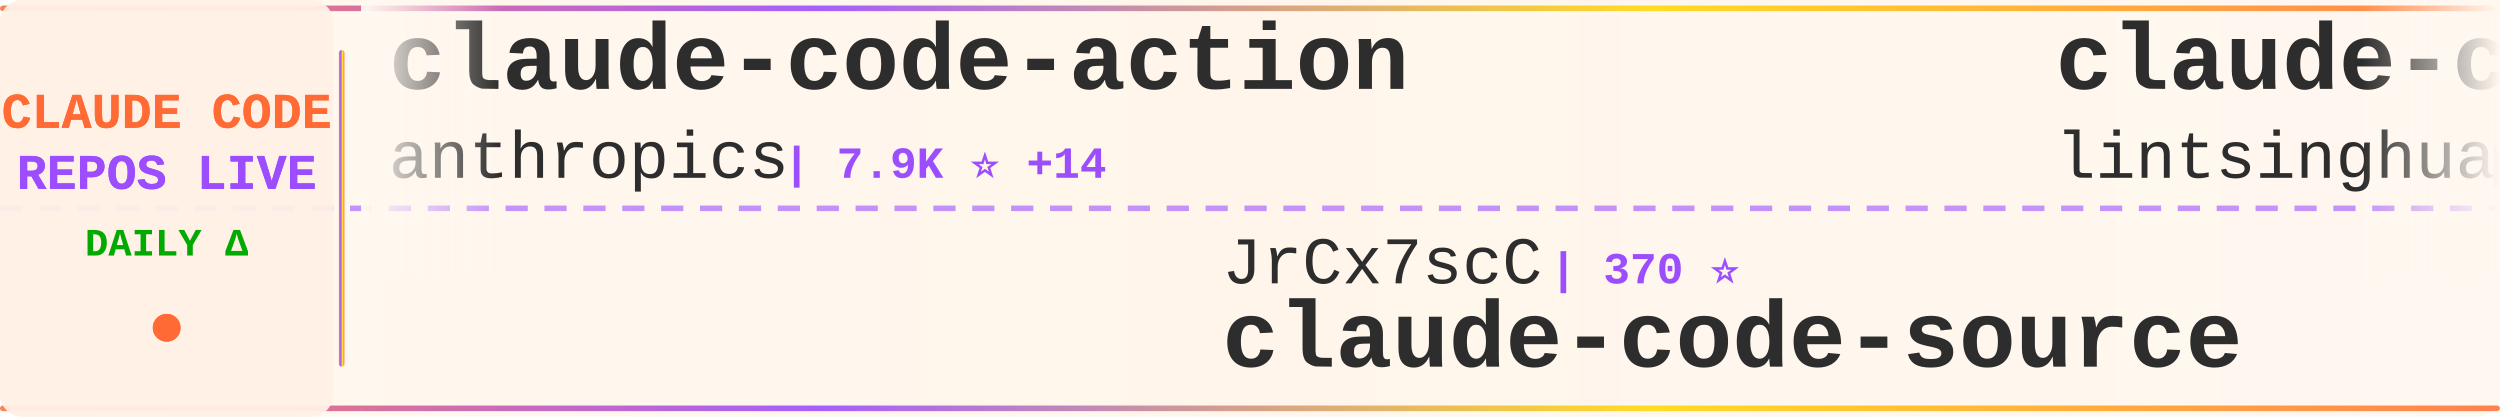
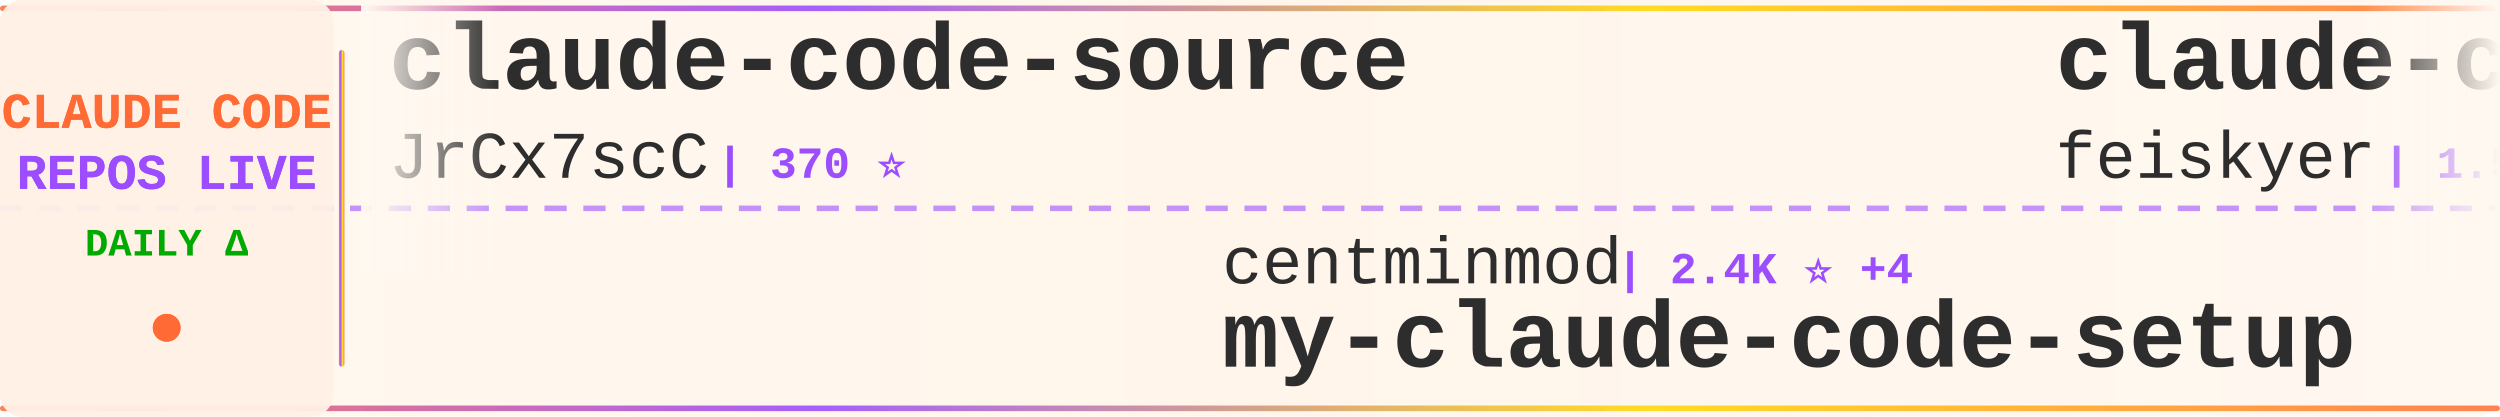
<svg xmlns="http://www.w3.org/2000/svg" width="900" height="150">
  <defs>
    <linearGradient id="tickerBg" x1="0%" y1="0%" x2="100%" y2="0%">
      <stop offset="0%" style="stop-color:#fff8f0;stop-opacity:0.98" />
      <stop offset="50%" style="stop-color:#fff5eb;stop-opacity:1" />
      <stop offset="100%" style="stop-color:#fff8f0;stop-opacity:0.98" />
    </linearGradient>
    <linearGradient id="borderGrad" x1="0%" y1="0%" x2="100%" y2="0%">
      <stop offset="0%" style="stop-color:#FF6B35;stop-opacity:0.85">
        <animate attributeName="stop-opacity" values="0.85;1;0.85" dur="2s" repeatCount="indefinite" />
      </stop>
      <stop offset="33%" style="stop-color:#9C4EFF;stop-opacity:0.9">
        <animate attributeName="stop-opacity" values="0.9;1;0.9" dur="2.2s" repeatCount="indefinite" />
      </stop>
      <stop offset="66%" style="stop-color:#FFD700;stop-opacity:0.85">
        <animate attributeName="stop-opacity" values="0.85;1;0.85" dur="1.8s" repeatCount="indefinite" />
      </stop>
      <stop offset="100%" style="stop-color:#FF6B35;stop-opacity:0.85">
        <animate attributeName="stop-opacity" values="0.85;1;0.85" dur="2s" repeatCount="indefinite" />
      </stop>
    </linearGradient>
    <filter id="textGlow">
      <feGaussianBlur stdDeviation="0.15" result="coloredBlur" />
      <feMerge>
        <feMergeNode in="coloredBlur" />
        <feMergeNode in="SourceGraphic" />
      </feMerge>
    </filter>
    <filter id="metricGlow">
      <feGaussianBlur stdDeviation="0.2" result="coloredBlur" />
      <feMerge>
        <feMergeNode in="coloredBlur" />
        <feMergeNode in="SourceGraphic" />
      </feMerge>
    </filter>
    <linearGradient id="leftFade" x1="0%" y1="0%" x2="100%" y2="0%">
      <stop offset="0%" style="stop-color:#fff8f0;stop-opacity:1" />
      <stop offset="100%" style="stop-color:#fff8f0;stop-opacity:0" />
    </linearGradient>
    <linearGradient id="rightFade" x1="0%" y1="0%" x2="100%" y2="0%">
      <stop offset="0%" style="stop-color:#fff8f0;stop-opacity:0" />
      <stop offset="100%" style="stop-color:#fff8f0;stop-opacity:1" />
    </linearGradient>
  </defs>
  <rect width="900" height="150" fill="url(#tickerBg)" rx="8" />
  <rect x="0" y="2" width="900" height="2" fill="url(#borderGrad)" rx="1" />
  <rect x="0" y="146" width="900" height="2" fill="url(#borderGrad)" rx="1" />
  <line x1="0" y1="75" x2="900" y2="75" stroke="#9C4EFF" stroke-width="2" stroke-dasharray="8 6" opacity="0.6" />
  <rect x="0" y="0" width="120" height="150" fill="#fff0e6" opacity="0.95" rx="8" />
  <text x="60" y="46" font-family="'Courier New', monospace" font-size="18" font-weight="bold" fill="#FF6B35" text-anchor="middle" filter="url(#textGlow)">
    CLAUDE CODE
  </text>
  <text x="60" y="68" font-family="'Courier New', monospace" font-size="18" font-weight="bold" fill="#9C4EFF" text-anchor="middle" filter="url(#textGlow)">
    REPOS LIVE
  </text>
  <text x="60" y="92" font-family="'Courier New', monospace" font-size="14" font-weight="bold" fill="#00aa00" text-anchor="middle">
    DAILY Δ
  </text>
  <circle cx="60" cy="118" r="5" fill="#FF6B35" filter="url(#metricGlow)">
    <animate attributeName="r" values="4;6;4" dur="1.5s" repeatCount="indefinite" />
    <animate attributeName="opacity" values="0.6;1;0.6" dur="1.5s" repeatCount="indefinite" />
  </circle>
  <rect x="122" y="18" width="2" height="114" fill="url(#borderGrad)" rx="1" />
  <clipPath id="tickerClip">
    <rect x="130" y="0" width="770" height="150" />
  </clipPath>
  <g clip-path="url(#tickerClip)">
    <g id="tickerItems">
      <animateTransform attributeName="transform" attributeType="XML" type="translate" from="0 0" to="-3000 0" dur="54s" repeatCount="indefinite" />
      <g transform="translate(0, 0)">
-         <text x="140" y="32" font-family="'Courier New', monospace" font-size="34" font-weight="bold" fill="#2d2d2d">claude-code-action</text>
-         <text x="140" y="64" font-family="'Courier New', monospace" font-size="24" font-weight="normal" fill="#2d2d2d" opacity="1.0">anthropics</text>
-         <text x="282" y="64" font-family="'Courier New', monospace" font-size="16" font-weight="bold" fill="#9C4EFF"> | 7.9K ⭐ +14</text>
+         <text x="140" y="32" font-family="'Courier New', monospace" font-size="34" font-weight="bold" fill="#2d2d2d">claude-code-source</text>
+         <text x="140" y="64" font-family="'Courier New', monospace" font-size="24" font-weight="normal" fill="#2d2d2d" opacity="1.0">JrCx7scC</text>
+         <text x="258" y="64" font-family="'Courier New', monospace" font-size="16" font-weight="bold" fill="#9C4EFF"> | 370 ⭐</text>
      </g>
      <g transform="translate(300, 0)">
-         <text x="140" y="102" font-family="'Courier New', monospace" font-size="24" font-weight="normal" fill="#2d2d2d" opacity="1.0">JrCx7scC</text>
-         <text x="258" y="102" font-family="'Courier New', monospace" font-size="16" font-weight="bold" fill="#9C4EFF"> | 370 ⭐</text>
-         <text x="140" y="132" font-family="'Courier New', monospace" font-size="34" font-weight="bold" fill="#2d2d2d">claude-code-source</text>
+         <text x="140" y="102" font-family="'Courier New', monospace" font-size="24" font-weight="normal" fill="#2d2d2d" opacity="1.0">centminmod</text>
+         <text x="282" y="102" font-family="'Courier New', monospace" font-size="16" font-weight="bold" fill="#9C4EFF"> | 2.4K ⭐ +4</text>
+         <text x="140" y="132" font-family="'Courier New', monospace" font-size="34" font-weight="bold" fill="#2d2d2d">my-claude-code-setup</text>
      </g>
      <g transform="translate(600, 0)">
-         <text x="140" y="32" font-family="'Courier New', monospace" font-size="34" font-weight="bold" fill="#2d2d2d">claude-code-book</text>
-         <text x="140" y="64" font-family="'Courier New', monospace" font-size="24" font-weight="normal" fill="#2d2d2d" opacity="1.0">lintsinghua</text>
-         <text x="294" y="64" font-family="'Courier New', monospace" font-size="16" font-weight="bold" fill="#9C4EFF"> | 3.6K ⭐ +8</text>
+         <text x="140" y="32" font-family="'Courier New', monospace" font-size="34" font-weight="bold" fill="#2d2d2d">claude-code-settings</text>
+         <text x="140" y="64" font-family="'Courier New', monospace" font-size="24" font-weight="normal" fill="#2d2d2d" opacity="1.0">feiskyer</text>
+         <text x="258" y="64" font-family="'Courier New', monospace" font-size="16" font-weight="bold" fill="#9C4EFF"> | 1.5K ⭐</text>
      </g>
      <g transform="translate(900, 0)">
-         <text x="140" y="102" font-family="'Courier New', monospace" font-size="24" font-weight="normal" fill="#2d2d2d" opacity="1.0">AICoderTudou</text>
-         <text x="306" y="102" font-family="'Courier New', monospace" font-size="16" font-weight="bold" fill="#9C4EFF"> | 500 ⭐</text>
-         <text x="140" y="132" font-family="'Courier New', monospace" font-size="34" font-weight="bold" fill="#2d2d2d">claude-code-tudou</text>
+         <text x="140" y="102" font-family="'Courier New', monospace" font-size="24" font-weight="normal" fill="#2d2d2d" opacity="1.0">ding113</text>
+         <text x="246" y="102" font-family="'Courier New', monospace" font-size="16" font-weight="bold" fill="#9C4EFF"> | 3.0K ⭐ +13</text>
+         <text x="140" y="132" font-family="'Courier New', monospace" font-size="34" font-weight="bold" fill="#2d2d2d">claude-code-hub</text>
      </g>
      <g transform="translate(1200, 0)">
-         <text x="140" y="32" font-family="'Courier New', monospace" font-size="34" font-weight="bold" fill="#2d2d2d">claude-code-proxy</text>
-         <text x="140" y="64" font-family="'Courier New', monospace" font-size="24" font-weight="normal" fill="#2d2d2d" opacity="1.0">fuergaosi233</text>
-         <text x="306" y="64" font-family="'Courier New', monospace" font-size="16" font-weight="bold" fill="#9C4EFF"> | 2.6K ⭐ +6</text>
+         <text x="140" y="32" font-family="'Courier New', monospace" font-size="34" font-weight="bold" fill="#2d2d2d">claude-code-sub-agents</text>
+         <text x="140" y="64" font-family="'Courier New', monospace" font-size="24" font-weight="normal" fill="#2d2d2d" opacity="1.0">lst97</text>
+         <text x="222" y="64" font-family="'Courier New', monospace" font-size="16" font-weight="bold" fill="#9C4EFF"> | 1.6K ⭐ +1</text>
      </g>
      <g transform="translate(1500, 0)">
-         <text x="140" y="102" font-family="'Courier New', monospace" font-size="24" font-weight="normal" fill="#2d2d2d" opacity="1.0">Chachamaru127</text>
-         <text x="318" y="102" font-family="'Courier New', monospace" font-size="16" font-weight="bold" fill="#9C4EFF"> | 2.6K ⭐ +22</text>
-         <text x="140" y="132" font-family="'Courier New', monospace" font-size="34" font-weight="bold" fill="#2d2d2d">claude-code-harness</text>
+         <text x="140" y="102" font-family="'Courier New', monospace" font-size="24" font-weight="normal" fill="#2d2d2d" opacity="1.0">Yeachan-Heo</text>
+         <text x="294" y="102" font-family="'Courier New', monospace" font-size="16" font-weight="bold" fill="#9C4EFF"> | 35.8K ⭐ +78</text>
+         <text x="140" y="132" font-family="'Courier New', monospace" font-size="34" font-weight="bold" fill="#2d2d2d">oh-my-claudecode</text>
      </g>
      <g transform="translate(1800, 0)">
-         <text x="140" y="32" font-family="'Courier New', monospace" font-size="34" font-weight="bold" fill="#2d2d2d">Claude-Code-Usage-Monito...</text>
-         <text x="140" y="64" font-family="'Courier New', monospace" font-size="24" font-weight="normal" fill="#2d2d2d" opacity="1.0">Maciek-roboblog</text>
-         <text x="342" y="64" font-family="'Courier New', monospace" font-size="16" font-weight="bold" fill="#9C4EFF"> | 8.1K ⭐ +11</text>
+         <text x="140" y="32" font-family="'Courier New', monospace" font-size="34" font-weight="bold" fill="#2d2d2d">claude-code-rust</text>
+         <text x="140" y="64" font-family="'Courier New', monospace" font-size="24" font-weight="normal" fill="#2d2d2d" opacity="1.0">lorryjovens-hub</text>
+         <text x="342" y="64" font-family="'Courier New', monospace" font-size="16" font-weight="bold" fill="#9C4EFF"> | 1.6K ⭐ +4</text>
      </g>
      <g transform="translate(2100, 0)">
-         <text x="140" y="102" font-family="'Courier New', monospace" font-size="24" font-weight="normal" fill="#2d2d2d" opacity="1.0">Windy3f3f3f3f</text>
-         <text x="318" y="102" font-family="'Courier New', monospace" font-size="16" font-weight="bold" fill="#9C4EFF"> | 2.6K ⭐ +9</text>
-         <text x="140" y="132" font-family="'Courier New', monospace" font-size="34" font-weight="bold" fill="#2d2d2d">how-claude-code-works</text>
+         <text x="140" y="102" font-family="'Courier New', monospace" font-size="24" font-weight="normal" fill="#2d2d2d" opacity="1.0">guanshan</text>
+         <text x="258" y="102" font-family="'Courier New', monospace" font-size="16" font-weight="bold" fill="#9C4EFF"> | 60 ⭐</text>
+         <text x="140" y="132" font-family="'Courier New', monospace" font-size="34" font-weight="bold" fill="#2d2d2d">ClaudeCode</text>
      </g>
      <g transform="translate(2400, 0)">
-         <text x="140" y="32" font-family="'Courier New', monospace" font-size="34" font-weight="bold" fill="#2d2d2d">claude_code_src</text>
-         <text x="140" y="64" font-family="'Courier New', monospace" font-size="24" font-weight="normal" fill="#2d2d2d" opacity="1.0">ponponon</text>
-         <text x="258" y="64" font-family="'Courier New', monospace" font-size="16" font-weight="bold" fill="#9C4EFF"> | 2.3K ⭐ +1</text>
+         <text x="140" y="32" font-family="'Courier New', monospace" font-size="34" font-weight="bold" fill="#2d2d2d">Claude-code</text>
+         <text x="140" y="64" font-family="'Courier New', monospace" font-size="24" font-weight="normal" fill="#2d2d2d" opacity="1.0">fazxes</text>
+         <text x="234" y="64" font-family="'Courier New', monospace" font-size="16" font-weight="bold" fill="#9C4EFF"> | 219 ⭐</text>
      </g>
      <g transform="translate(2700, 0)">
-         <text x="140" y="102" font-family="'Courier New', monospace" font-size="24" font-weight="normal" fill="#2d2d2d" opacity="1.0">FlorianBruniaux</text>
-         <text x="342" y="102" font-family="'Courier New', monospace" font-size="16" font-weight="bold" fill="#9C4EFF"> | 4.7K ⭐ +15</text>
-         <text x="140" y="132" font-family="'Courier New', monospace" font-size="34" font-weight="bold" fill="#2d2d2d">claude-code-ultimate-gui...</text>
+         <text x="140" y="102" font-family="'Courier New', monospace" font-size="24" font-weight="normal" fill="#2d2d2d" opacity="1.0">shanraisshan</text>
+         <text x="306" y="102" font-family="'Courier New', monospace" font-size="16" font-weight="bold" fill="#9C4EFF"> | 56.5K ⭐ +138</text>
+         <text x="140" y="132" font-family="'Courier New', monospace" font-size="34" font-weight="bold" fill="#2d2d2d">claude-code-best-practic...</text>
      </g>
      <g transform="translate(3000, 0)">
-         <text x="140" y="32" font-family="'Courier New', monospace" font-size="34" font-weight="bold" fill="#2d2d2d">claude-code-action</text>
-         <text x="140" y="64" font-family="'Courier New', monospace" font-size="24" font-weight="normal" fill="#2d2d2d" opacity="1.0">anthropics</text>
-         <text x="282" y="64" font-family="'Courier New', monospace" font-size="16" font-weight="bold" fill="#9C4EFF"> | 7.9K ⭐ +14</text>
+         <text x="140" y="32" font-family="'Courier New', monospace" font-size="34" font-weight="bold" fill="#2d2d2d">claude-code-source</text>
+         <text x="140" y="64" font-family="'Courier New', monospace" font-size="24" font-weight="normal" fill="#2d2d2d" opacity="1.0">JrCx7scC</text>
+         <text x="258" y="64" font-family="'Courier New', monospace" font-size="16" font-weight="bold" fill="#9C4EFF"> | 370 ⭐</text>
      </g>
      <g transform="translate(3300, 0)">
-         <text x="140" y="102" font-family="'Courier New', monospace" font-size="24" font-weight="normal" fill="#2d2d2d" opacity="1.0">JrCx7scC</text>
-         <text x="258" y="102" font-family="'Courier New', monospace" font-size="16" font-weight="bold" fill="#9C4EFF"> | 370 ⭐</text>
-         <text x="140" y="132" font-family="'Courier New', monospace" font-size="34" font-weight="bold" fill="#2d2d2d">claude-code-source</text>
+         <text x="140" y="102" font-family="'Courier New', monospace" font-size="24" font-weight="normal" fill="#2d2d2d" opacity="1.0">centminmod</text>
+         <text x="282" y="102" font-family="'Courier New', monospace" font-size="16" font-weight="bold" fill="#9C4EFF"> | 2.4K ⭐ +4</text>
+         <text x="140" y="132" font-family="'Courier New', monospace" font-size="34" font-weight="bold" fill="#2d2d2d">my-claude-code-setup</text>
      </g>
      <g transform="translate(3600, 0)">
-         <text x="140" y="32" font-family="'Courier New', monospace" font-size="34" font-weight="bold" fill="#2d2d2d">claude-code-book</text>
-         <text x="140" y="64" font-family="'Courier New', monospace" font-size="24" font-weight="normal" fill="#2d2d2d" opacity="1.0">lintsinghua</text>
-         <text x="294" y="64" font-family="'Courier New', monospace" font-size="16" font-weight="bold" fill="#9C4EFF"> | 3.6K ⭐ +8</text>
+         <text x="140" y="32" font-family="'Courier New', monospace" font-size="34" font-weight="bold" fill="#2d2d2d">claude-code-settings</text>
+         <text x="140" y="64" font-family="'Courier New', monospace" font-size="24" font-weight="normal" fill="#2d2d2d" opacity="1.0">feiskyer</text>
+         <text x="258" y="64" font-family="'Courier New', monospace" font-size="16" font-weight="bold" fill="#9C4EFF"> | 1.5K ⭐</text>
      </g>
      <g transform="translate(3900, 0)">
-         <text x="140" y="102" font-family="'Courier New', monospace" font-size="24" font-weight="normal" fill="#2d2d2d" opacity="1.0">AICoderTudou</text>
-         <text x="306" y="102" font-family="'Courier New', monospace" font-size="16" font-weight="bold" fill="#9C4EFF"> | 500 ⭐</text>
-         <text x="140" y="132" font-family="'Courier New', monospace" font-size="34" font-weight="bold" fill="#2d2d2d">claude-code-tudou</text>
+         <text x="140" y="102" font-family="'Courier New', monospace" font-size="24" font-weight="normal" fill="#2d2d2d" opacity="1.0">ding113</text>
+         <text x="246" y="102" font-family="'Courier New', monospace" font-size="16" font-weight="bold" fill="#9C4EFF"> | 3.0K ⭐ +13</text>
+         <text x="140" y="132" font-family="'Courier New', monospace" font-size="34" font-weight="bold" fill="#2d2d2d">claude-code-hub</text>
      </g>
    </g>
  </g>
  <rect x="130" y="0" width="50" height="100" fill="url(#leftFade)" />
  <rect x="850" y="0" width="50" height="100" fill="url(#rightFade)" />
</svg>
